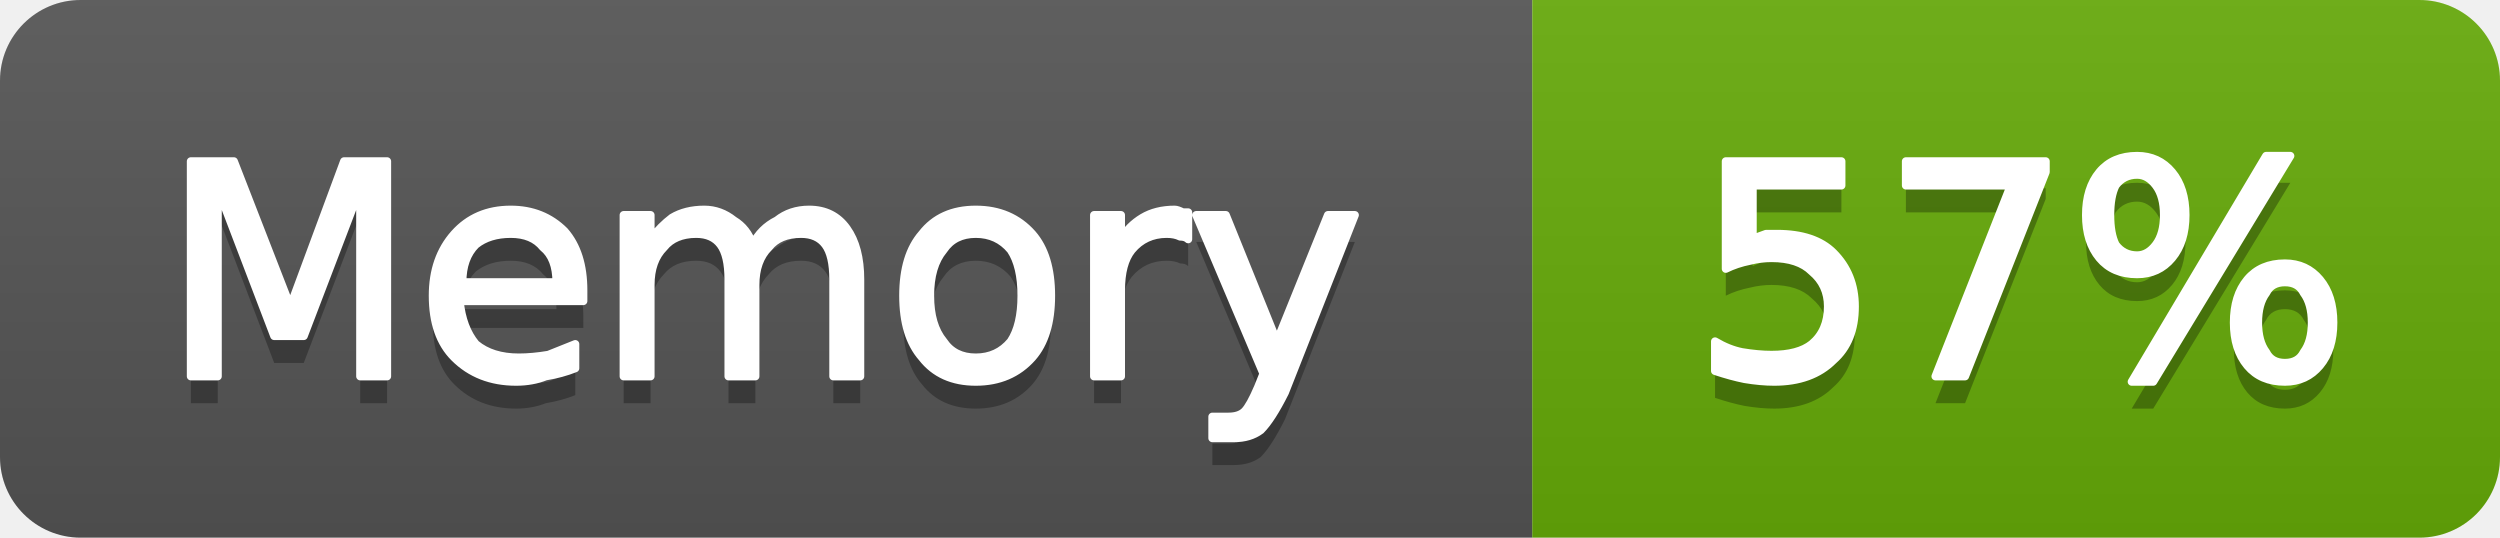
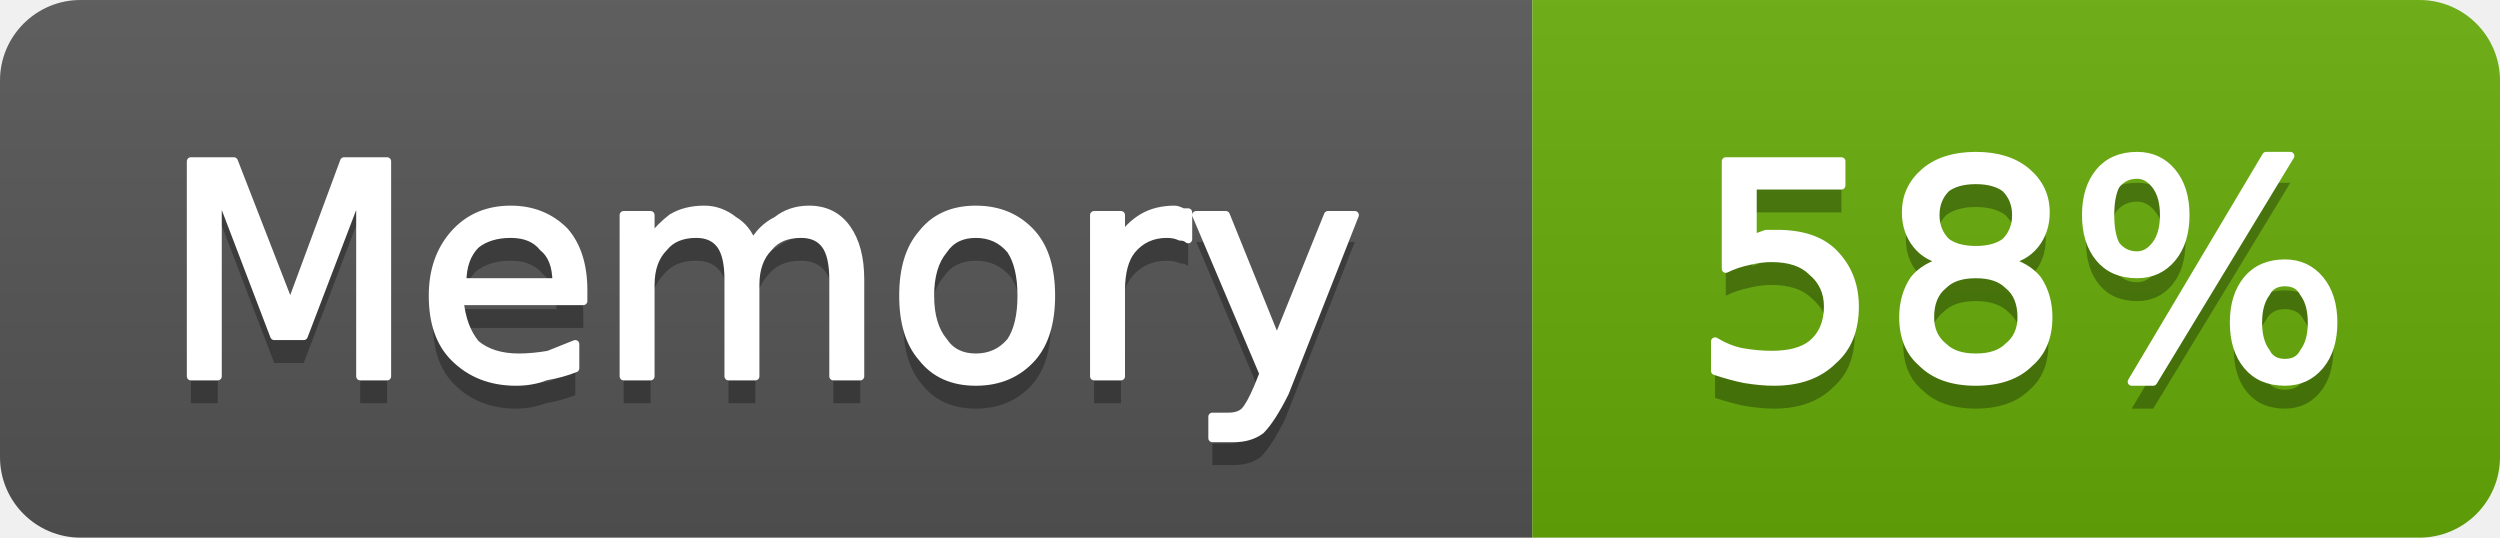
- <svg xmlns="http://www.w3.org/2000/svg" width="93" height="20" viewBox="0 0 93 20" role="img" aria-label="Memory: 57%">
+ <svg xmlns="http://www.w3.org/2000/svg" width="93" height="20" viewBox="0 0 93 20" role="img" aria-label="Memory: 58%">
  <linearGradient id="g-cluster_memory_usage" x2="0" y2="100%">
    <stop offset="0" stop-color="#bbb" stop-opacity=".1" />
    <stop offset="1" stop-opacity=".1" />
  </linearGradient>
  <clipPath id="r-cluster_memory_usage">
    <rect width="93" height="20" rx="3" fill="#fff" />
  </clipPath>
  <g clip-path="url(#r-cluster_memory_usage)">
    <rect width="57" height="20" fill="#555" />
    <rect x="57" width="36" height="20" fill="#67ac09" />
    <rect width="93" height="20" fill="url(#g-cluster_memory_usage)" />
    <path transform="translate(0 1)" fill="#010101" fill-opacity=".3" d="M7.1 6.0L8.7 6.0L10.8 11.4L12.8 6.0L14.4 6.0L14.4 14.0L13.4 14.0L13.4 7.0L11.3 12.5L10.2 12.5L8.1 7.0L8.1 14.0L7.1 14.0L7.1 6.0ZM21.7 10.8L21.7 11.2L17.1 11.2Q17.2 12.2 17.7 12.8Q18.3 13.3 19.3 13.3Q19.8 13.3 20.4 13.2Q20.9 13.0 21.4 12.8L21.4 13.7Q20.9 13.9 20.3 14.0Q19.8 14.2 19.2 14.2Q17.8 14.2 16.9 13.3Q16.1 12.5 16.1 11.0Q16.1 9.6 16.9 8.7Q17.7 7.8 19.0 7.8Q20.2 7.8 21.0 8.6Q21.7 9.4 21.7 10.8ZM20.7 10.5Q20.7 9.6 20.2 9.2Q19.8 8.7 19.0 8.7Q18.2 8.7 17.7 9.1Q17.2 9.6 17.2 10.5L20.7 10.5ZM28.0 9.1Q28.3 8.5 28.9 8.2Q29.4 7.8 30.1 7.8Q31.0 7.8 31.5 8.5Q32.0 9.2 32.0 10.4L32.0 14.0L31.0 14.0L31.0 10.4Q31.0 9.5 30.7 9.1Q30.4 8.7 29.8 8.7Q29.0 8.7 28.6 9.2Q28.1 9.7 28.1 10.6L28.1 14.0L27.1 14.0L27.1 10.4Q27.1 9.5 26.8 9.1Q26.5 8.7 25.9 8.7Q25.1 8.7 24.7 9.2Q24.2 9.7 24.2 10.6L24.2 14.0L23.2 14.0L23.2 8.0L24.2 8.0L24.2 8.9Q24.6 8.4 25.0 8.1Q25.5 7.8 26.2 7.8Q26.8 7.8 27.3 8.2Q27.8 8.5 28.0 9.1ZM36.3 8.7Q35.5 8.7 35.1 9.3Q34.6 9.9 34.6 11.0Q34.6 12.1 35.1 12.7Q35.5 13.3 36.3 13.3Q37.1 13.3 37.6 12.7Q38.0 12.1 38.0 11.0Q38.0 9.9 37.6 9.3Q37.1 8.7 36.3 8.7ZM36.3 7.8Q37.6 7.8 38.4 8.7Q39.1 9.5 39.1 11.0Q39.1 12.5 38.4 13.3Q37.6 14.2 36.3 14.2Q35.0 14.2 34.3 13.3Q33.6 12.5 33.6 11.0Q33.6 9.5 34.3 8.7Q35.0 7.8 36.3 7.8ZM44.2 8.9Q44.1 8.8 43.9 8.8Q43.7 8.7 43.4 8.7Q42.6 8.7 42.1 9.3Q41.7 9.8 41.7 10.8L41.7 14.0L40.7 14.0L40.7 8.0L41.7 8.0L41.7 8.9Q42.0 8.4 42.5 8.1Q43.0 7.8 43.7 7.8Q43.8 7.8 44.0 7.9Q44.1 7.9 44.2 7.9L44.2 8.9ZM47.8 14.6Q47.3 15.6 46.9 16.0Q46.5 16.3 45.9 16.3L45.1 16.3L45.1 15.5L45.7 15.5Q46.1 15.5 46.3 15.3Q46.5 15.1 46.8 14.4L47.0 13.9L44.5 8.0L45.6 8.0L47.5 12.7L49.4 8.0L50.4 8.0L47.8 14.6Z" />
    <path fill="#fff" stroke="#fff" stroke-width="0.3" stroke-linejoin="round" d="M7.1 6.0L8.7 6.0L10.8 11.4L12.8 6.0L14.4 6.0L14.4 14.0L13.4 14.0L13.4 7.0L11.3 12.5L10.2 12.5L8.1 7.0L8.1 14.0L7.1 14.0L7.1 6.0ZM21.7 10.8L21.7 11.2L17.1 11.2Q17.2 12.2 17.7 12.8Q18.3 13.3 19.3 13.3Q19.8 13.3 20.4 13.2Q20.9 13.0 21.4 12.8L21.4 13.7Q20.9 13.9 20.3 14.0Q19.8 14.2 19.2 14.2Q17.8 14.2 16.9 13.3Q16.1 12.5 16.1 11.0Q16.1 9.6 16.9 8.7Q17.7 7.8 19.0 7.8Q20.2 7.8 21.0 8.6Q21.7 9.4 21.7 10.8ZM20.7 10.5Q20.7 9.6 20.2 9.2Q19.8 8.7 19.0 8.7Q18.2 8.7 17.7 9.1Q17.2 9.6 17.2 10.5L20.7 10.5ZM28.0 9.1Q28.3 8.5 28.9 8.2Q29.4 7.8 30.1 7.8Q31.0 7.8 31.5 8.5Q32.0 9.2 32.0 10.4L32.0 14.0L31.0 14.0L31.0 10.4Q31.0 9.5 30.7 9.1Q30.4 8.7 29.8 8.7Q29.0 8.7 28.6 9.2Q28.1 9.7 28.1 10.6L28.1 14.0L27.1 14.0L27.1 10.4Q27.1 9.5 26.8 9.1Q26.5 8.7 25.9 8.7Q25.1 8.7 24.7 9.2Q24.2 9.7 24.2 10.6L24.2 14.0L23.2 14.0L23.2 8.0L24.2 8.0L24.2 8.9Q24.6 8.4 25.0 8.1Q25.5 7.8 26.2 7.8Q26.8 7.8 27.3 8.2Q27.8 8.5 28.0 9.1ZM36.3 8.7Q35.5 8.7 35.1 9.3Q34.6 9.9 34.6 11.0Q34.6 12.1 35.1 12.7Q35.5 13.3 36.3 13.3Q37.1 13.3 37.6 12.7Q38.0 12.1 38.0 11.0Q38.0 9.9 37.6 9.3Q37.1 8.7 36.3 8.7ZM36.3 7.8Q37.6 7.8 38.4 8.7Q39.1 9.5 39.1 11.0Q39.1 12.5 38.4 13.3Q37.6 14.2 36.3 14.2Q35.0 14.2 34.3 13.3Q33.6 12.5 33.6 11.0Q33.6 9.5 34.3 8.7Q35.0 7.8 36.3 7.8ZM44.2 8.9Q44.1 8.8 43.9 8.8Q43.7 8.7 43.4 8.7Q42.6 8.7 42.1 9.3Q41.7 9.8 41.7 10.8L41.7 14.0L40.7 14.0L40.7 8.0L41.7 8.0L41.7 8.9Q42.0 8.4 42.5 8.1Q43.0 7.8 43.7 7.8Q43.8 7.8 44.0 7.9Q44.1 7.9 44.2 7.9L44.2 8.9ZM47.8 14.6Q47.3 15.6 46.9 16.0Q46.5 16.3 45.9 16.3L45.1 16.3L45.1 15.5L45.7 15.5Q46.1 15.5 46.3 15.3Q46.5 15.1 46.8 14.4L47.0 13.9L44.5 8.0L45.6 8.0L47.5 12.7L49.4 8.0L50.4 8.0L47.8 14.6Z" />
-     <path transform="translate(0 1)" fill="#010101" fill-opacity=".3" d="M64.2 6.0L68.5 6.0L68.5 6.9L65.2 6.9L65.2 8.9Q65.4 8.8 65.7 8.7Q65.9 8.7 66.1 8.7Q67.5 8.7 68.2 9.4Q69.0 10.2 69.0 11.4Q69.0 12.7 68.2 13.4Q67.4 14.2 66.0 14.2Q65.5 14.2 64.9 14.1Q64.4 14.0 63.8 13.8L63.8 12.7Q64.3 13.0 64.8 13.1Q65.4 13.2 65.9 13.2Q66.9 13.2 67.4 12.8Q68.0 12.3 68.0 11.4Q68.0 10.6 67.4 10.1Q66.9 9.6 65.9 9.6Q65.5 9.6 65.1 9.7Q64.6 9.8 64.2 10.0L64.2 6.0ZM70.9 6.0L76.1 6.0L76.1 6.4L73.1 14.0L72.0 14.0L74.8 6.9L70.9 6.9L70.9 6.0ZM85.0 10.5Q84.5 10.5 84.3 10.9Q84.0 11.3 84.0 12.0Q84.0 12.7 84.3 13.1Q84.5 13.5 85.0 13.5Q85.5 13.5 85.7 13.1Q86.0 12.7 86.0 12.0Q86.0 11.3 85.7 10.9Q85.5 10.5 85.0 10.5ZM85.0 9.8Q85.8 9.8 86.3 10.4Q86.8 11.0 86.8 12.0Q86.8 13.0 86.3 13.6Q85.8 14.2 85.0 14.2Q84.1 14.2 83.6 13.6Q83.1 13.0 83.1 12.0Q83.1 11.0 83.6 10.4Q84.1 9.8 85.0 9.8ZM79.5 6.5Q79.0 6.5 78.7 6.9Q78.5 7.3 78.5 8.0Q78.5 8.7 78.7 9.1Q79.0 9.5 79.5 9.5Q79.9 9.5 80.2 9.1Q80.5 8.7 80.5 8.0Q80.5 7.3 80.2 6.9Q79.9 6.5 79.5 6.5ZM84.3 5.8L85.2 5.8L80.1 14.2L79.3 14.2L84.3 5.8ZM79.5 5.8Q80.3 5.8 80.8 6.4Q81.3 7.0 81.3 8.0Q81.3 9.0 80.8 9.6Q80.3 10.2 79.5 10.2Q78.6 10.2 78.1 9.6Q77.6 9.0 77.6 8.0Q77.6 7.0 78.1 6.4Q78.6 5.8 79.5 5.8Z" />
-     <path fill="#fff" stroke="#fff" stroke-width="0.3" stroke-linejoin="round" d="M64.2 6.0L68.5 6.0L68.5 6.9L65.2 6.9L65.2 8.9Q65.4 8.8 65.7 8.7Q65.9 8.7 66.1 8.7Q67.5 8.7 68.2 9.4Q69.0 10.2 69.0 11.4Q69.0 12.7 68.2 13.4Q67.4 14.2 66.0 14.2Q65.5 14.2 64.9 14.1Q64.4 14.0 63.8 13.8L63.8 12.7Q64.3 13.0 64.8 13.1Q65.4 13.2 65.9 13.2Q66.9 13.2 67.4 12.8Q68.0 12.3 68.0 11.4Q68.0 10.6 67.4 10.1Q66.9 9.6 65.9 9.6Q65.5 9.6 65.1 9.7Q64.6 9.8 64.2 10.0L64.2 6.0ZM70.9 6.0L76.1 6.0L76.1 6.4L73.1 14.0L72.0 14.0L74.8 6.9L70.9 6.9L70.9 6.0ZM85.0 10.5Q84.5 10.5 84.3 10.9Q84.0 11.3 84.0 12.0Q84.0 12.7 84.3 13.1Q84.5 13.5 85.0 13.5Q85.5 13.5 85.7 13.1Q86.0 12.7 86.0 12.0Q86.0 11.3 85.7 10.9Q85.5 10.5 85.0 10.5ZM85.0 9.8Q85.8 9.8 86.3 10.4Q86.8 11.0 86.8 12.0Q86.8 13.0 86.3 13.6Q85.8 14.2 85.0 14.2Q84.1 14.2 83.6 13.6Q83.1 13.0 83.1 12.0Q83.1 11.0 83.6 10.4Q84.1 9.8 85.0 9.8ZM79.5 6.5Q79.0 6.5 78.7 6.9Q78.5 7.3 78.5 8.0Q78.5 8.7 78.7 9.1Q79.0 9.5 79.5 9.5Q79.9 9.5 80.2 9.1Q80.5 8.7 80.5 8.0Q80.5 7.3 80.2 6.9Q79.9 6.5 79.5 6.5ZM84.3 5.8L85.2 5.8L80.1 14.2L79.3 14.2L84.3 5.8ZM79.5 5.8Q80.3 5.8 80.8 6.4Q81.3 7.0 81.3 8.0Q81.3 9.0 80.8 9.6Q80.3 10.2 79.5 10.2Q78.6 10.2 78.1 9.6Q77.6 9.0 77.6 8.0Q77.6 7.0 78.1 6.4Q78.6 5.8 79.5 5.8Z" />
+     <path transform="translate(0 1)" fill="#010101" fill-opacity=".3" d="M64.2 6.0L68.5 6.0L68.5 6.9L65.2 6.9L65.2 8.9Q65.4 8.8 65.7 8.7Q65.9 8.7 66.1 8.7Q67.5 8.7 68.2 9.4Q69.0 10.2 69.0 11.4Q69.0 12.7 68.2 13.4Q67.4 14.2 66.0 14.2Q65.5 14.2 64.9 14.1Q64.4 14.0 63.8 13.8L63.8 12.7Q64.3 13.0 64.8 13.1Q65.4 13.2 65.9 13.2Q66.9 13.2 67.4 12.8Q68.0 12.3 68.0 11.4Q68.0 10.6 67.4 10.1Q66.9 9.6 65.9 9.6Q65.5 9.6 65.1 9.7Q64.6 9.8 64.2 10.0L64.2 6.0ZM73.5 10.2Q72.7 10.2 72.3 10.6Q71.8 11.0 71.8 11.8Q71.8 12.5 72.3 12.9Q72.7 13.3 73.5 13.3Q74.3 13.3 74.7 12.9Q75.2 12.5 75.2 11.8Q75.2 11.0 74.7 10.6Q74.3 10.2 73.5 10.2ZM72.4 9.7Q71.7 9.6 71.3 9.1Q70.9 8.6 70.9 7.9Q70.9 7.0 71.6 6.4Q72.3 5.8 73.5 5.8Q74.7 5.8 75.4 6.4Q76.1 7.0 76.1 7.9Q76.1 8.6 75.7 9.1Q75.3 9.6 74.6 9.7Q75.4 9.9 75.8 10.4Q76.2 11.0 76.2 11.8Q76.2 12.9 75.5 13.5Q74.8 14.2 73.5 14.2Q72.2 14.2 71.5 13.5Q70.8 12.9 70.8 11.8Q70.8 11.0 71.2 10.4Q71.6 9.9 72.4 9.7ZM72.0 8.0Q72.0 8.6 72.4 9.0Q72.8 9.3 73.5 9.3Q74.2 9.3 74.6 9.0Q75.0 8.6 75.0 8.0Q75.0 7.4 74.6 7.0Q74.2 6.7 73.5 6.7Q72.8 6.7 72.4 7.0Q72.0 7.4 72.0 8.0ZM85.0 10.5Q84.5 10.5 84.3 10.9Q84.0 11.3 84.0 12.0Q84.0 12.7 84.3 13.1Q84.5 13.5 85.0 13.5Q85.5 13.5 85.7 13.1Q86.0 12.7 86.0 12.0Q86.0 11.3 85.7 10.9Q85.5 10.5 85.0 10.5ZM85.0 9.8Q85.8 9.8 86.3 10.4Q86.8 11.0 86.8 12.0Q86.8 13.0 86.3 13.6Q85.8 14.2 85.0 14.2Q84.1 14.2 83.6 13.6Q83.1 13.0 83.1 12.0Q83.1 11.0 83.6 10.4Q84.1 9.8 85.0 9.8ZM79.5 6.5Q79.0 6.5 78.7 6.9Q78.5 7.3 78.5 8.0Q78.5 8.7 78.7 9.1Q79.0 9.5 79.5 9.5Q79.9 9.5 80.2 9.1Q80.5 8.7 80.5 8.0Q80.5 7.3 80.2 6.9Q79.9 6.5 79.5 6.5ZM84.3 5.8L85.2 5.8L80.1 14.2L79.3 14.2L84.3 5.8ZM79.5 5.8Q80.3 5.8 80.8 6.4Q81.3 7.0 81.3 8.0Q81.3 9.0 80.8 9.6Q80.3 10.2 79.5 10.2Q78.6 10.2 78.1 9.6Q77.6 9.0 77.6 8.0Q77.6 7.0 78.1 6.4Q78.6 5.8 79.5 5.8Z" />
+     <path fill="#fff" stroke="#fff" stroke-width="0.3" stroke-linejoin="round" d="M64.2 6.0L68.5 6.0L68.5 6.9L65.2 6.9L65.2 8.9Q65.4 8.8 65.7 8.7Q65.9 8.7 66.1 8.7Q67.5 8.7 68.2 9.4Q69.0 10.2 69.0 11.4Q69.0 12.7 68.2 13.4Q67.4 14.2 66.0 14.2Q65.5 14.2 64.9 14.1Q64.4 14.0 63.8 13.8L63.8 12.7Q64.3 13.0 64.8 13.1Q65.4 13.2 65.9 13.2Q66.9 13.2 67.4 12.8Q68.0 12.3 68.0 11.4Q68.0 10.6 67.4 10.1Q66.9 9.6 65.9 9.6Q65.5 9.6 65.1 9.7Q64.6 9.8 64.2 10.0L64.2 6.0ZM73.5 10.2Q72.7 10.2 72.3 10.6Q71.8 11.0 71.8 11.8Q71.8 12.5 72.3 12.9Q72.7 13.3 73.5 13.3Q74.3 13.3 74.7 12.9Q75.2 12.5 75.2 11.8Q75.2 11.0 74.7 10.6Q74.3 10.2 73.5 10.2ZM72.4 9.7Q71.7 9.6 71.3 9.1Q70.9 8.6 70.9 7.9Q70.9 7.0 71.6 6.4Q72.3 5.8 73.5 5.8Q74.7 5.8 75.4 6.4Q76.1 7.0 76.1 7.9Q76.1 8.6 75.7 9.1Q75.3 9.6 74.6 9.7Q75.4 9.9 75.8 10.4Q76.2 11.0 76.2 11.8Q76.2 12.9 75.5 13.5Q74.8 14.2 73.5 14.2Q72.2 14.2 71.5 13.5Q70.8 12.9 70.8 11.8Q70.8 11.0 71.2 10.4Q71.6 9.9 72.4 9.7ZM72.0 8.0Q72.0 8.6 72.4 9.0Q72.8 9.3 73.5 9.3Q74.2 9.3 74.6 9.0Q75.0 8.6 75.0 8.0Q75.0 7.4 74.6 7.0Q74.2 6.7 73.5 6.7Q72.8 6.7 72.4 7.0Q72.0 7.4 72.0 8.0ZM85.0 10.5Q84.5 10.5 84.3 10.9Q84.0 11.3 84.0 12.0Q84.0 12.7 84.3 13.1Q84.5 13.5 85.0 13.5Q85.5 13.5 85.7 13.1Q86.0 12.7 86.0 12.0Q86.0 11.3 85.7 10.9Q85.5 10.5 85.0 10.5ZM85.0 9.8Q85.8 9.8 86.3 10.4Q86.8 11.0 86.8 12.0Q86.8 13.0 86.3 13.6Q85.8 14.2 85.0 14.2Q84.1 14.2 83.6 13.6Q83.1 13.0 83.1 12.0Q83.1 11.0 83.6 10.4Q84.1 9.8 85.0 9.8ZM79.5 6.5Q79.0 6.5 78.7 6.9Q78.5 7.3 78.5 8.0Q78.5 8.7 78.7 9.1Q79.0 9.5 79.5 9.5Q79.9 9.5 80.2 9.1Q80.5 8.7 80.5 8.0Q80.5 7.3 80.2 6.9Q79.9 6.5 79.5 6.5ZM84.3 5.8L85.2 5.8L80.1 14.2L79.3 14.2L84.3 5.8ZM79.5 5.8Q80.3 5.8 80.8 6.4Q81.3 7.0 81.3 8.0Q81.3 9.0 80.8 9.6Q80.3 10.2 79.5 10.2Q78.6 10.2 78.1 9.6Q77.6 9.0 77.6 8.0Q77.6 7.0 78.1 6.4Q78.6 5.8 79.5 5.8Z" />
  </g>
</svg>
